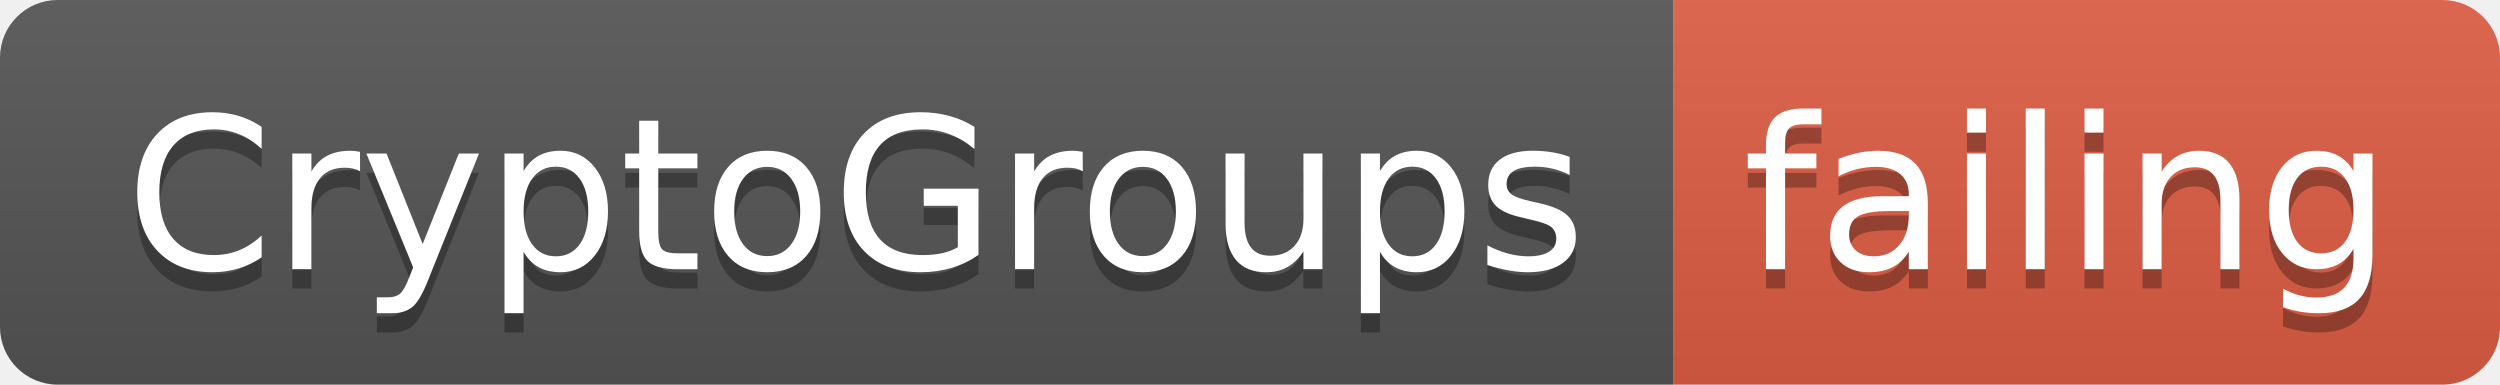
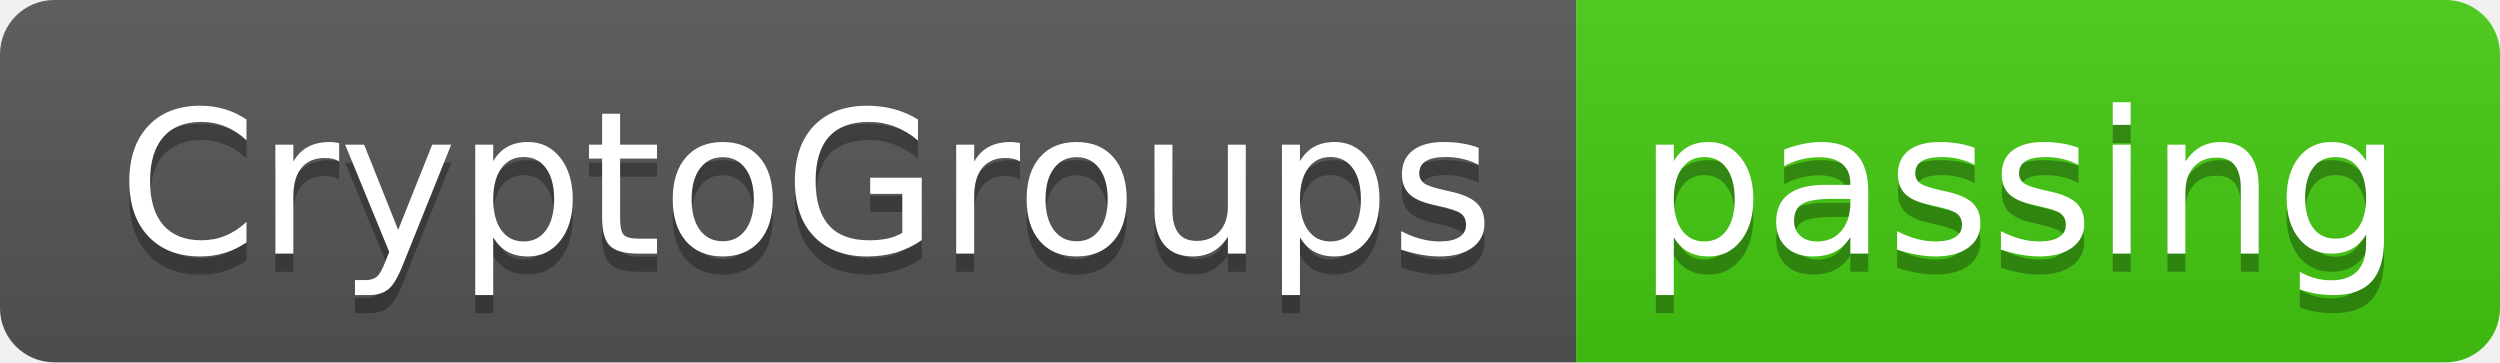
- <svg xmlns="http://www.w3.org/2000/svg" width="130" height="20">
+ <svg xmlns="http://www.w3.org/2000/svg" width="138" height="20">
  <linearGradient id="smooth" x2="0" y2="100%">
    <stop offset="0" stop-color="#bbb" stop-opacity=".1" />
    <stop offset="1" stop-opacity=".1" />
  </linearGradient>
  <clipPath id="round">
-     <rect width="130" height="20" rx="3" fill="#fff" />
+     <rect width="138" height="20" rx="3" fill="#fff" />
  </clipPath>
  <g clip-path="url(#round)">
    <rect width="87" height="20" fill="#555" />
-     <rect x="87" width="43" height="20" fill="#e05d44" />
-     <rect width="130" height="20" fill="url(#smooth)" />
+     <rect x="87" width="51" height="20" fill="#4c1" />
+     <rect width="138" height="20" fill="url(#smooth)" />
  </g>
  <g fill="#fff" text-anchor="middle" font-family="DejaVu Sans,Verdana,Geneva,sans-serif" font-size="110">
    <text x="445" y="150" fill="#010101" fill-opacity=".3" transform="scale(0.1)" textLength="770" lengthAdjust="spacing">CryptoGroups</text>
    <text x="445" y="140" transform="scale(0.1)" textLength="770" lengthAdjust="spacing">CryptoGroups</text>
-     <text x="1075" y="150" fill="#010101" fill-opacity=".3" transform="scale(0.1)" textLength="330" lengthAdjust="spacing">failing</text>
-     <text x="1075" y="140" transform="scale(0.1)" textLength="330" lengthAdjust="spacing">failing</text>
+     <text x="1115" y="150" fill="#010101" fill-opacity=".3" transform="scale(0.1)" textLength="410" lengthAdjust="spacing">passing</text>
+     <text x="1115" y="140" transform="scale(0.1)" textLength="410" lengthAdjust="spacing">passing</text>
  </g>
</svg>
